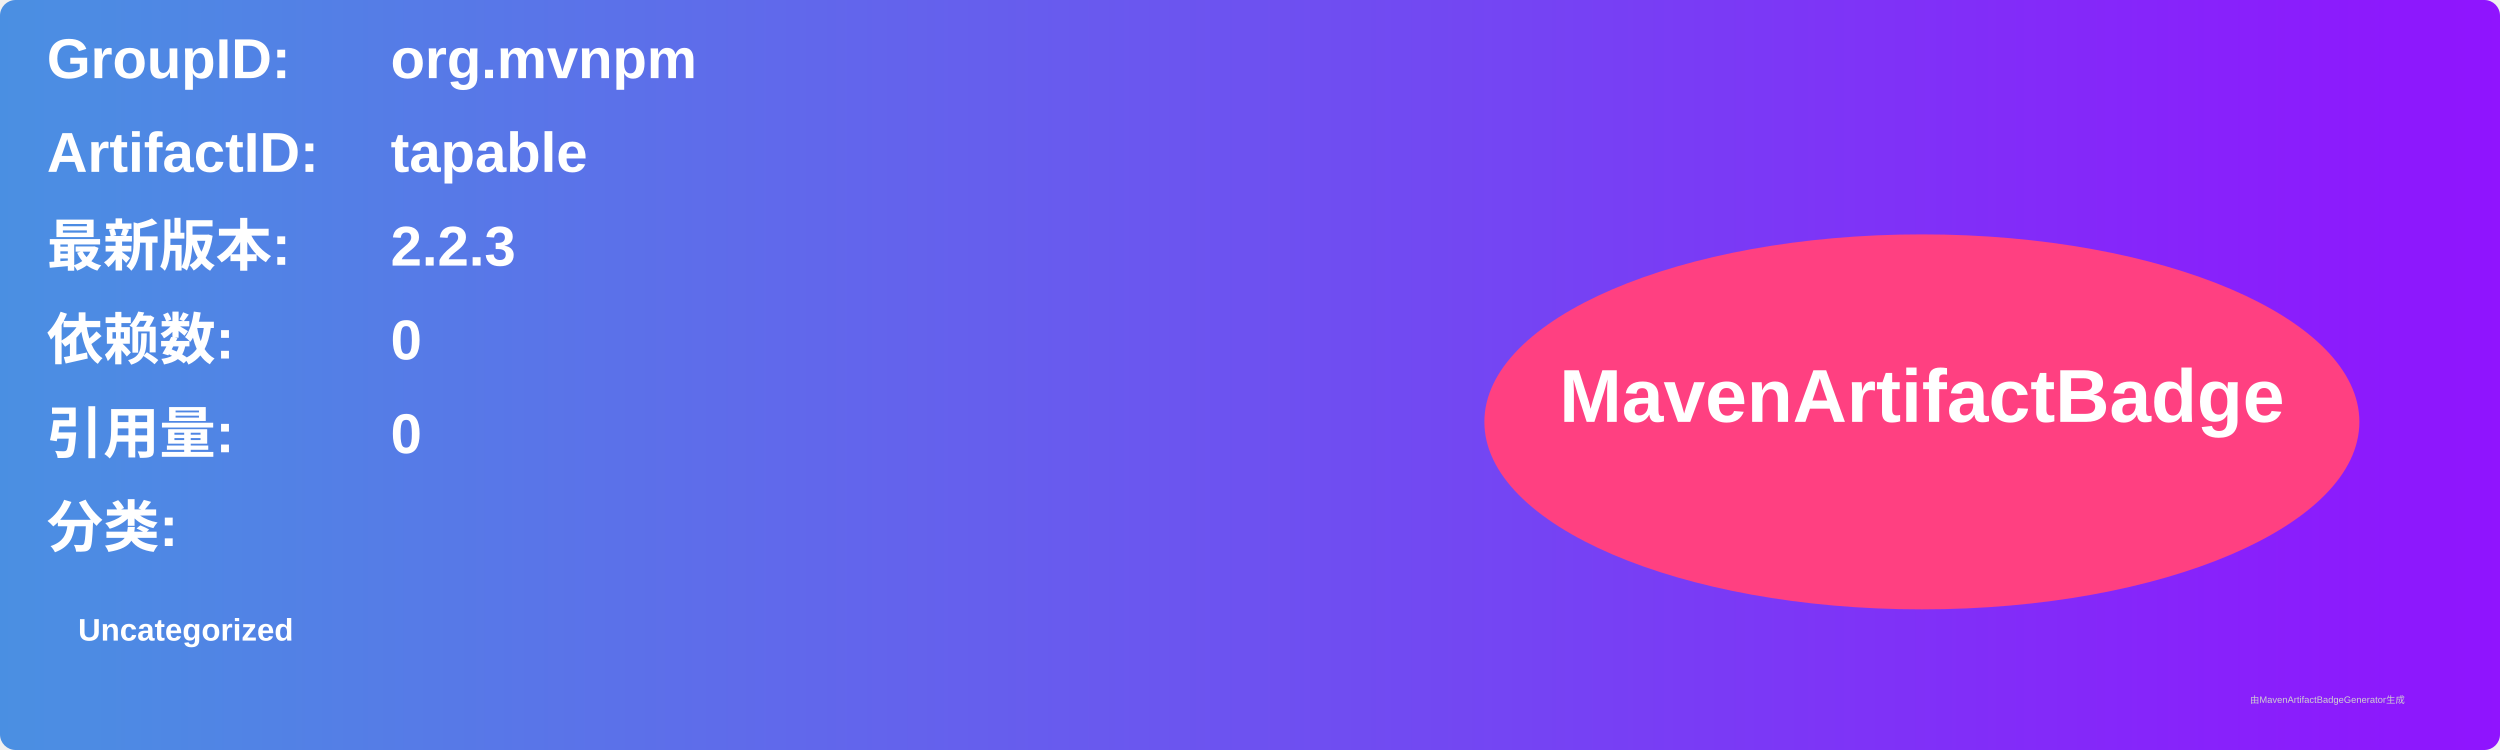
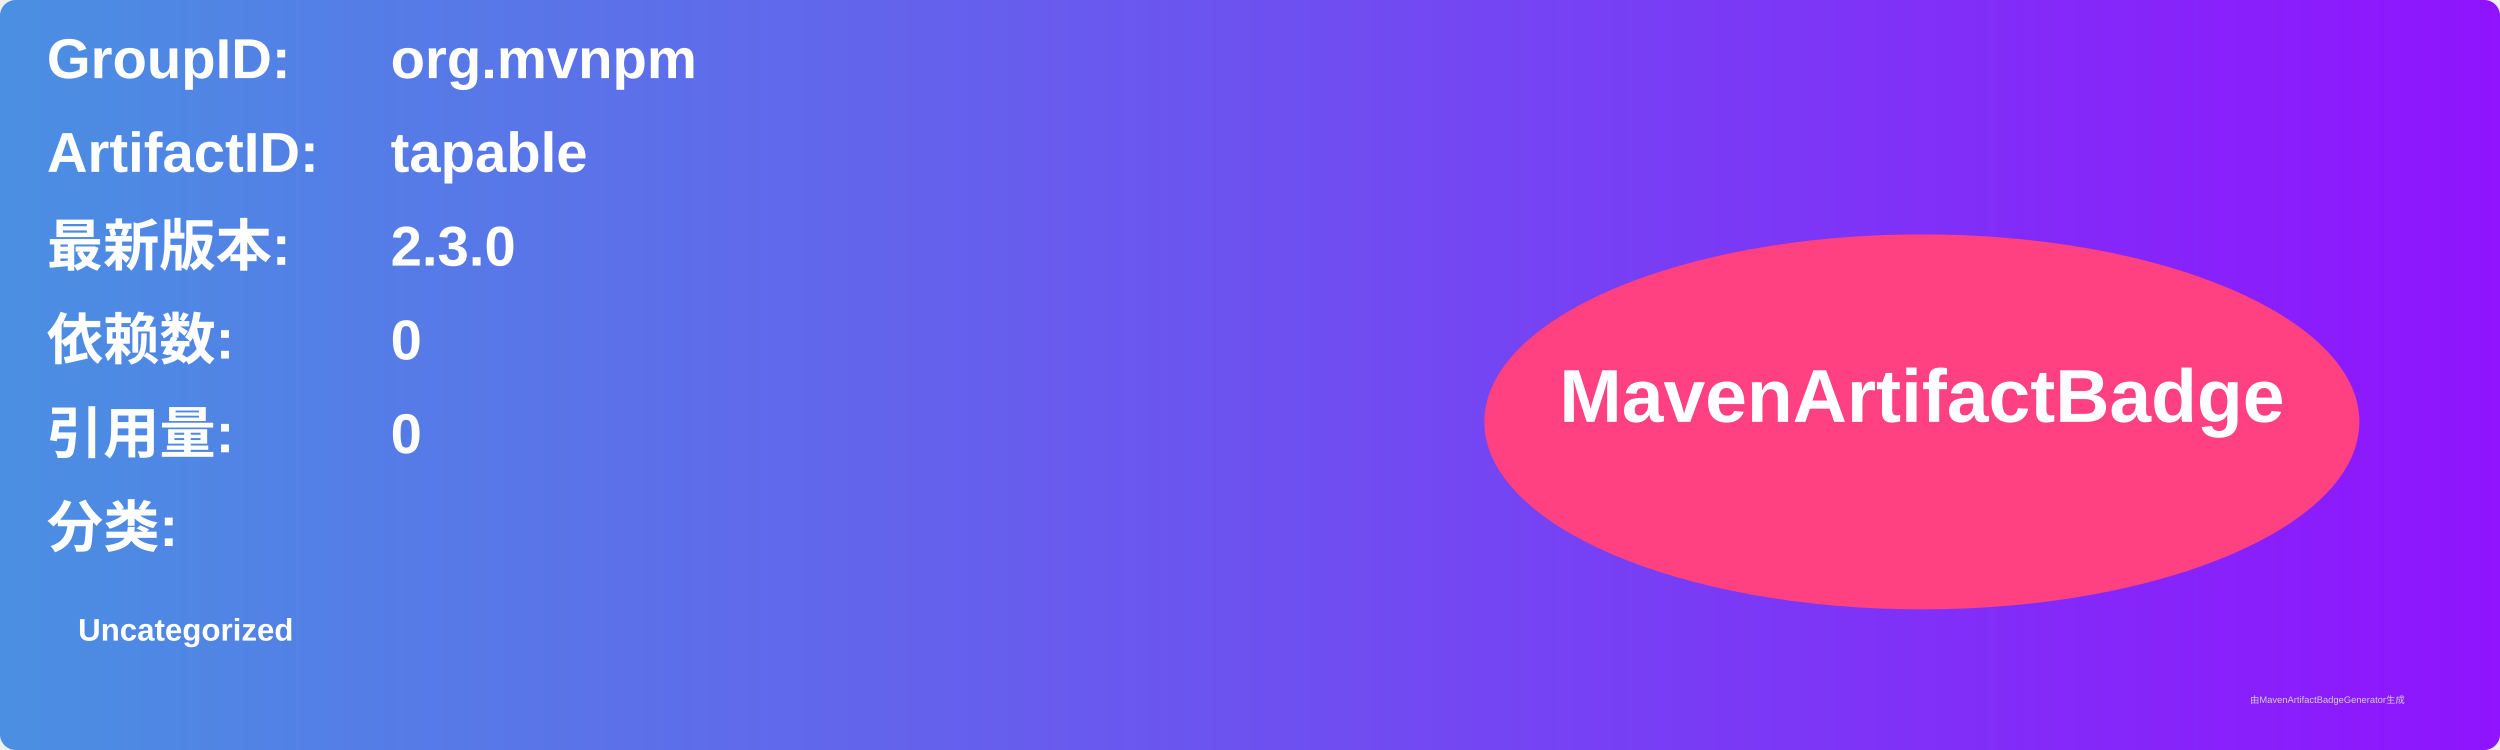
<svg xmlns="http://www.w3.org/2000/svg" width="800" height="240" viewBox="0 0 800 240">
  <linearGradient id="grad" x1="0%" y1="0%" x2="100%" y2="0%">
    <stop offset="0%" stop-color="#4a90e2" />
    <stop offset="100%" stop-color="#9013fe" />
  </linearGradient>
  <rect width="100%" height="100%" rx="5" ry="5" fill="url(#grad)" />
  <g transform="translate(15, 15)">
    <text x="0" y="10" font-family="Arial" font-size="18" fill="white" font-weight="bold" width="260">GroupID:</text>
    <text x="110" y="10" font-family="Arial" font-size="18" fill="white" font-weight="bold" width="460">org.mvnpm</text>
    <text x="0" y="40" font-family="Arial" font-size="18" fill="white" font-weight="bold" width="260">ArtifactID:</text>
    <text x="110" y="40" font-family="Arial" font-size="18" fill="white" font-weight="bold" width="460">tapable</text>
    <text x="0" y="70" font-family="Arial" font-size="18" fill="white" font-weight="bold">最新版本:</text>
    <text x="110" y="70" font-family="Arial" font-size="18" fill="white" font-weight="bold">
-       <tspan font-weight="bold">2.2.3</tspan>
+       <tspan font-weight="bold">2.3.0</tspan>
    </text>
    <text x="0" y="100" font-family="Arial" font-size="18" fill="white" font-weight="bold">依赖数: </text>
    <text x="110" y="100" font-family="Arial" font-size="18" fill="white">
      <tspan font-weight="bold">0</tspan>
    </text>
    <text x="0" y="130" font-family="Arial" font-size="18" fill="white" font-weight="bold">引用量: </text>
    <text x="110" y="130" font-family="Arial" font-size="18" fill="white">
      <tspan font-weight="bold">0</tspan>
    </text>
    <text x="0" y="160" font-family="Arial" font-size="18" fill="white" font-weight="bold">分类:</text>
    <text x="10" y="190" font-family="Arial" font-size="10" fill="white">
      <tspan font-weight="bold">Uncategorized</tspan>
    </text>
    <ellipse cx="600" cy="120" rx="140" ry="60" fill="#ff4081" />
    <text x="600" y="120" text-anchor="middle" font-family="Arial" font-size="24" fill="white" font-weight="bold">MavenArtifactBadge</text>
  </g>
  <text x="720" y="225" font-family="Arial" font-size="3" fill="#d0d0d0">由MavenArtifactBadgeGenerator生成</text>
</svg>
